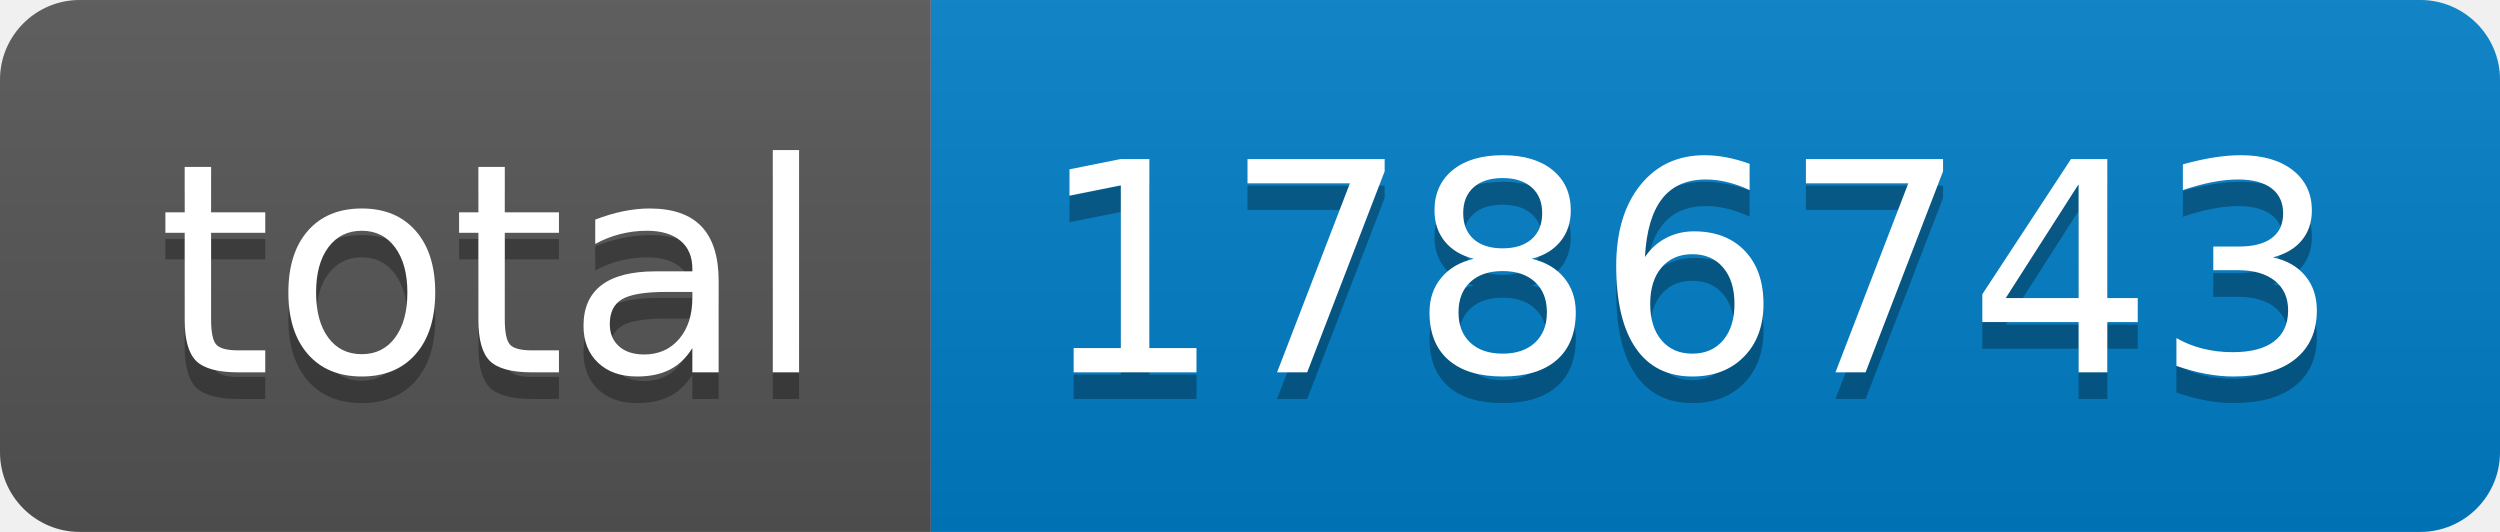
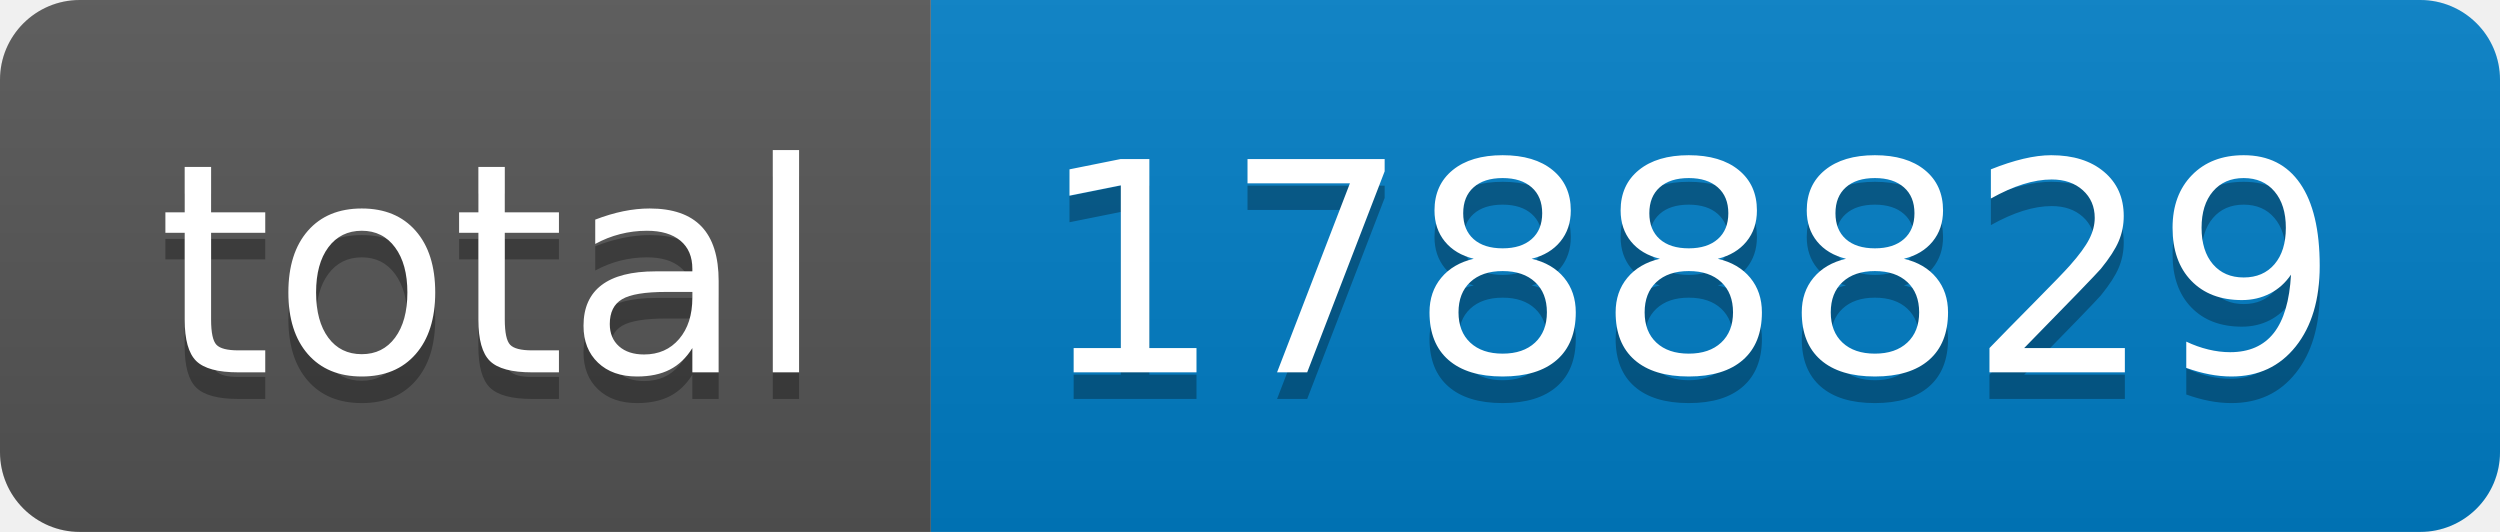
- <svg xmlns="http://www.w3.org/2000/svg" width="94" height="20" role="img" aria-label="total: 1786743">
+ <svg xmlns="http://www.w3.org/2000/svg" width="94" height="20" role="img" aria-label="total: 1788829">
  <linearGradient id="s" x2="0" y2="100%">
    <stop offset="0" stop-color="#bbb" stop-opacity=".1" />
    <stop offset="1" stop-opacity=".1" />
  </linearGradient>
  <clipPath id="r">
    <rect width="94" height="20" rx="3" fill="#fff" />
  </clipPath>
  <g clip-path="url(#r)">
    <rect width="35" height="20" fill="#555" />
    <rect x="35" width="59" height="20" fill="#007ec6" />
    <rect width="94" height="20" fill="url(#s)" />
  </g>
  <g fill="#fff" text-anchor="middle" font-family="Verdana,Geneva,DejaVu Sans,sans-serif" text-rendering="geometricPrecision" font-size="110">
    <text aria-hidden="true" x="185" y="150" fill="#010101" fill-opacity=".3" transform="scale(.1)" textLength="250">total</text>
    <text x="185" y="140" transform="scale(.1)" fill="#fff" textLength="250">total</text>
-     <text aria-hidden="true" x="635" y="150" fill="#010101" fill-opacity=".3" transform="scale(.1)" textLength="490">1786743</text>
-     <text x="635" y="140" transform="scale(.1)" fill="#fff" textLength="490">1786743</text>
+     <text aria-hidden="true" x="635" y="150" fill="#010101" fill-opacity=".3" transform="scale(.1)" textLength="490">1788829</text>
+     <text x="635" y="140" transform="scale(.1)" fill="#fff" textLength="490">1788829</text>
  </g>
</svg>
